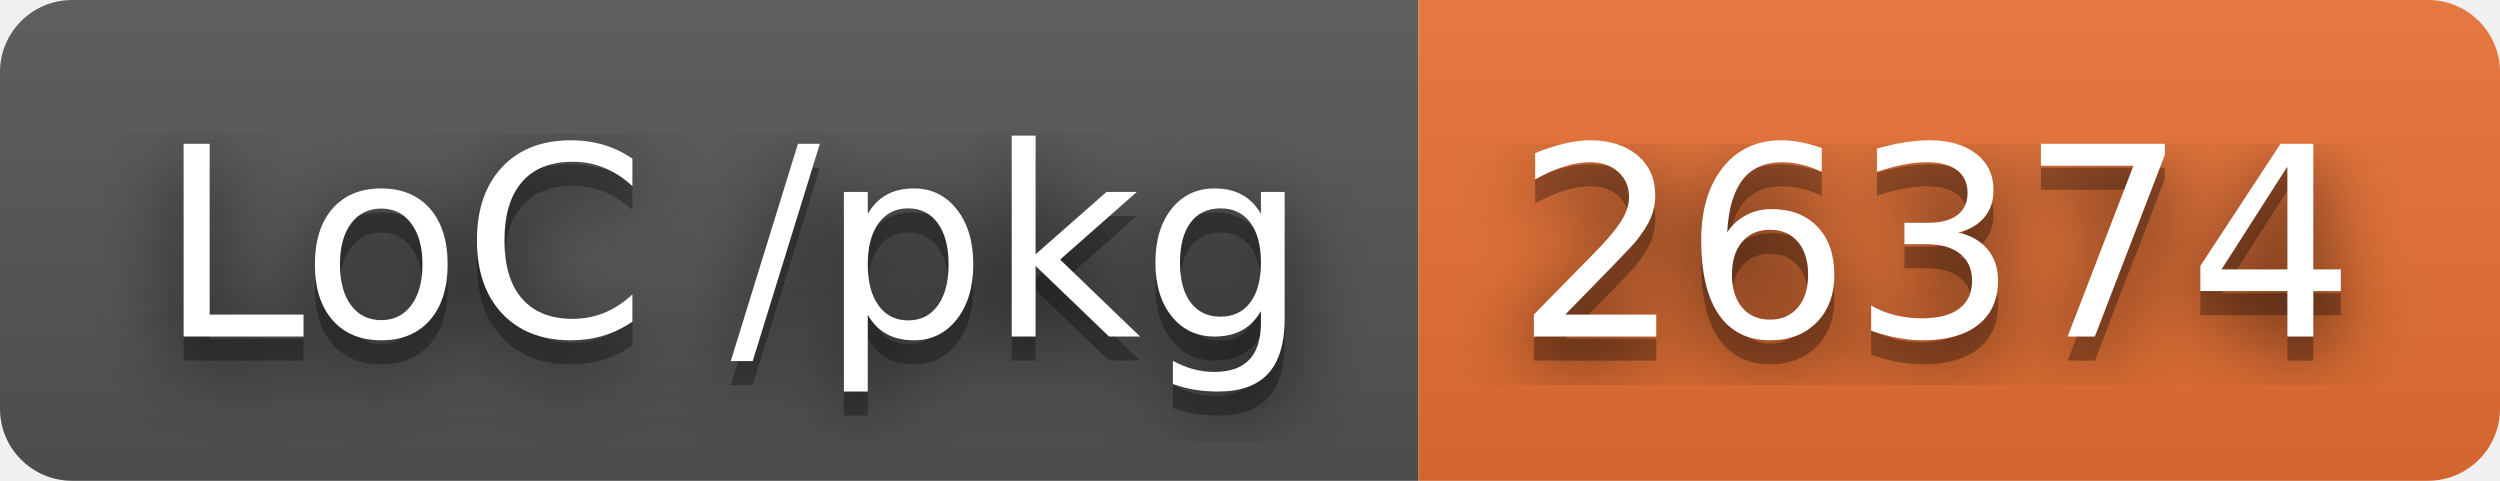
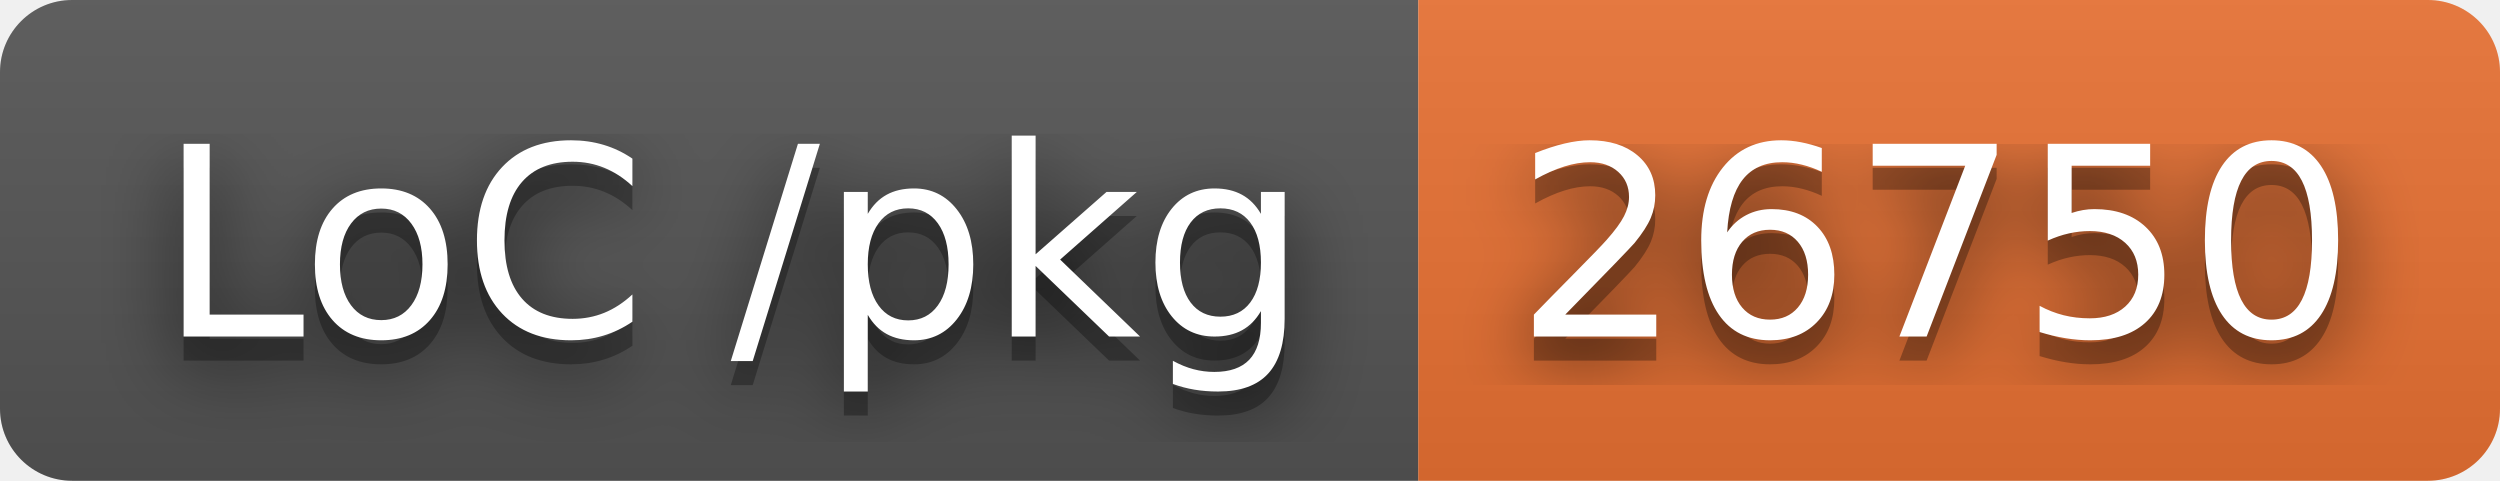
- <svg xmlns="http://www.w3.org/2000/svg" width="104" height="20" role="img" aria-label="LoC /pkg: 26374">
+ <svg xmlns="http://www.w3.org/2000/svg" width="104" height="20" role="img" aria-label="LoC /pkg: 26750">
  <filter id="blur">
    <feGaussianBlur stdDeviation="16" />
  </filter>
  <linearGradient id="s" x2="0" y2="100%">
    <stop offset="0" stop-color="#bbb" stop-opacity=".1" />
    <stop offset="1" stop-opacity=".1" />
  </linearGradient>
  <clipPath id="r">
    <rect width="104" height="20" rx="3" />
  </clipPath>
  <g clip-path="url(#r)">
    <rect width="59" height="20" fill="#555" />
    <rect x="59" width="45" height="20" fill="#ea7233" />
    <rect width="104" height="20" fill="url(#s)" />
  </g>
  <g fill="#fff" text-anchor="middle" font-family="Verdana,Geneva,DejaVu Sans,sans-serif" text-rendering="geometricPrecision" font-size="110">
    <g transform="scale(.1)">
      <g aria-hidden="true" fill="#010101">
        <text x="305" y="150" fill-opacity=".8" filter="url(#blur)" textLength="490">LoC /pkg</text>
        <text x="305" y="150" fill-opacity=".3" textLength="490">LoC /pkg</text>
      </g>
      <text x="305" y="140" textLength="490">LoC /pkg</text>
    </g>
    <g transform="scale(.1)">
      <g aria-hidden="true" fill="#010101">
-         <text x="805" y="150" fill-opacity=".8" filter="url(#blur)" textLength="350">26374</text>
-         <text x="805" y="150" fill-opacity=".3" textLength="350">26374</text>
+         <text x="805" y="150" fill-opacity=".8" filter="url(#blur)" textLength="350">26750</text>
+         <text x="805" y="150" fill-opacity=".3" textLength="350">26750</text>
      </g>
-       <text x="805" y="140" textLength="350">26374</text>
+       <text x="805" y="140" textLength="350">26750</text>
    </g>
  </g>
</svg>
